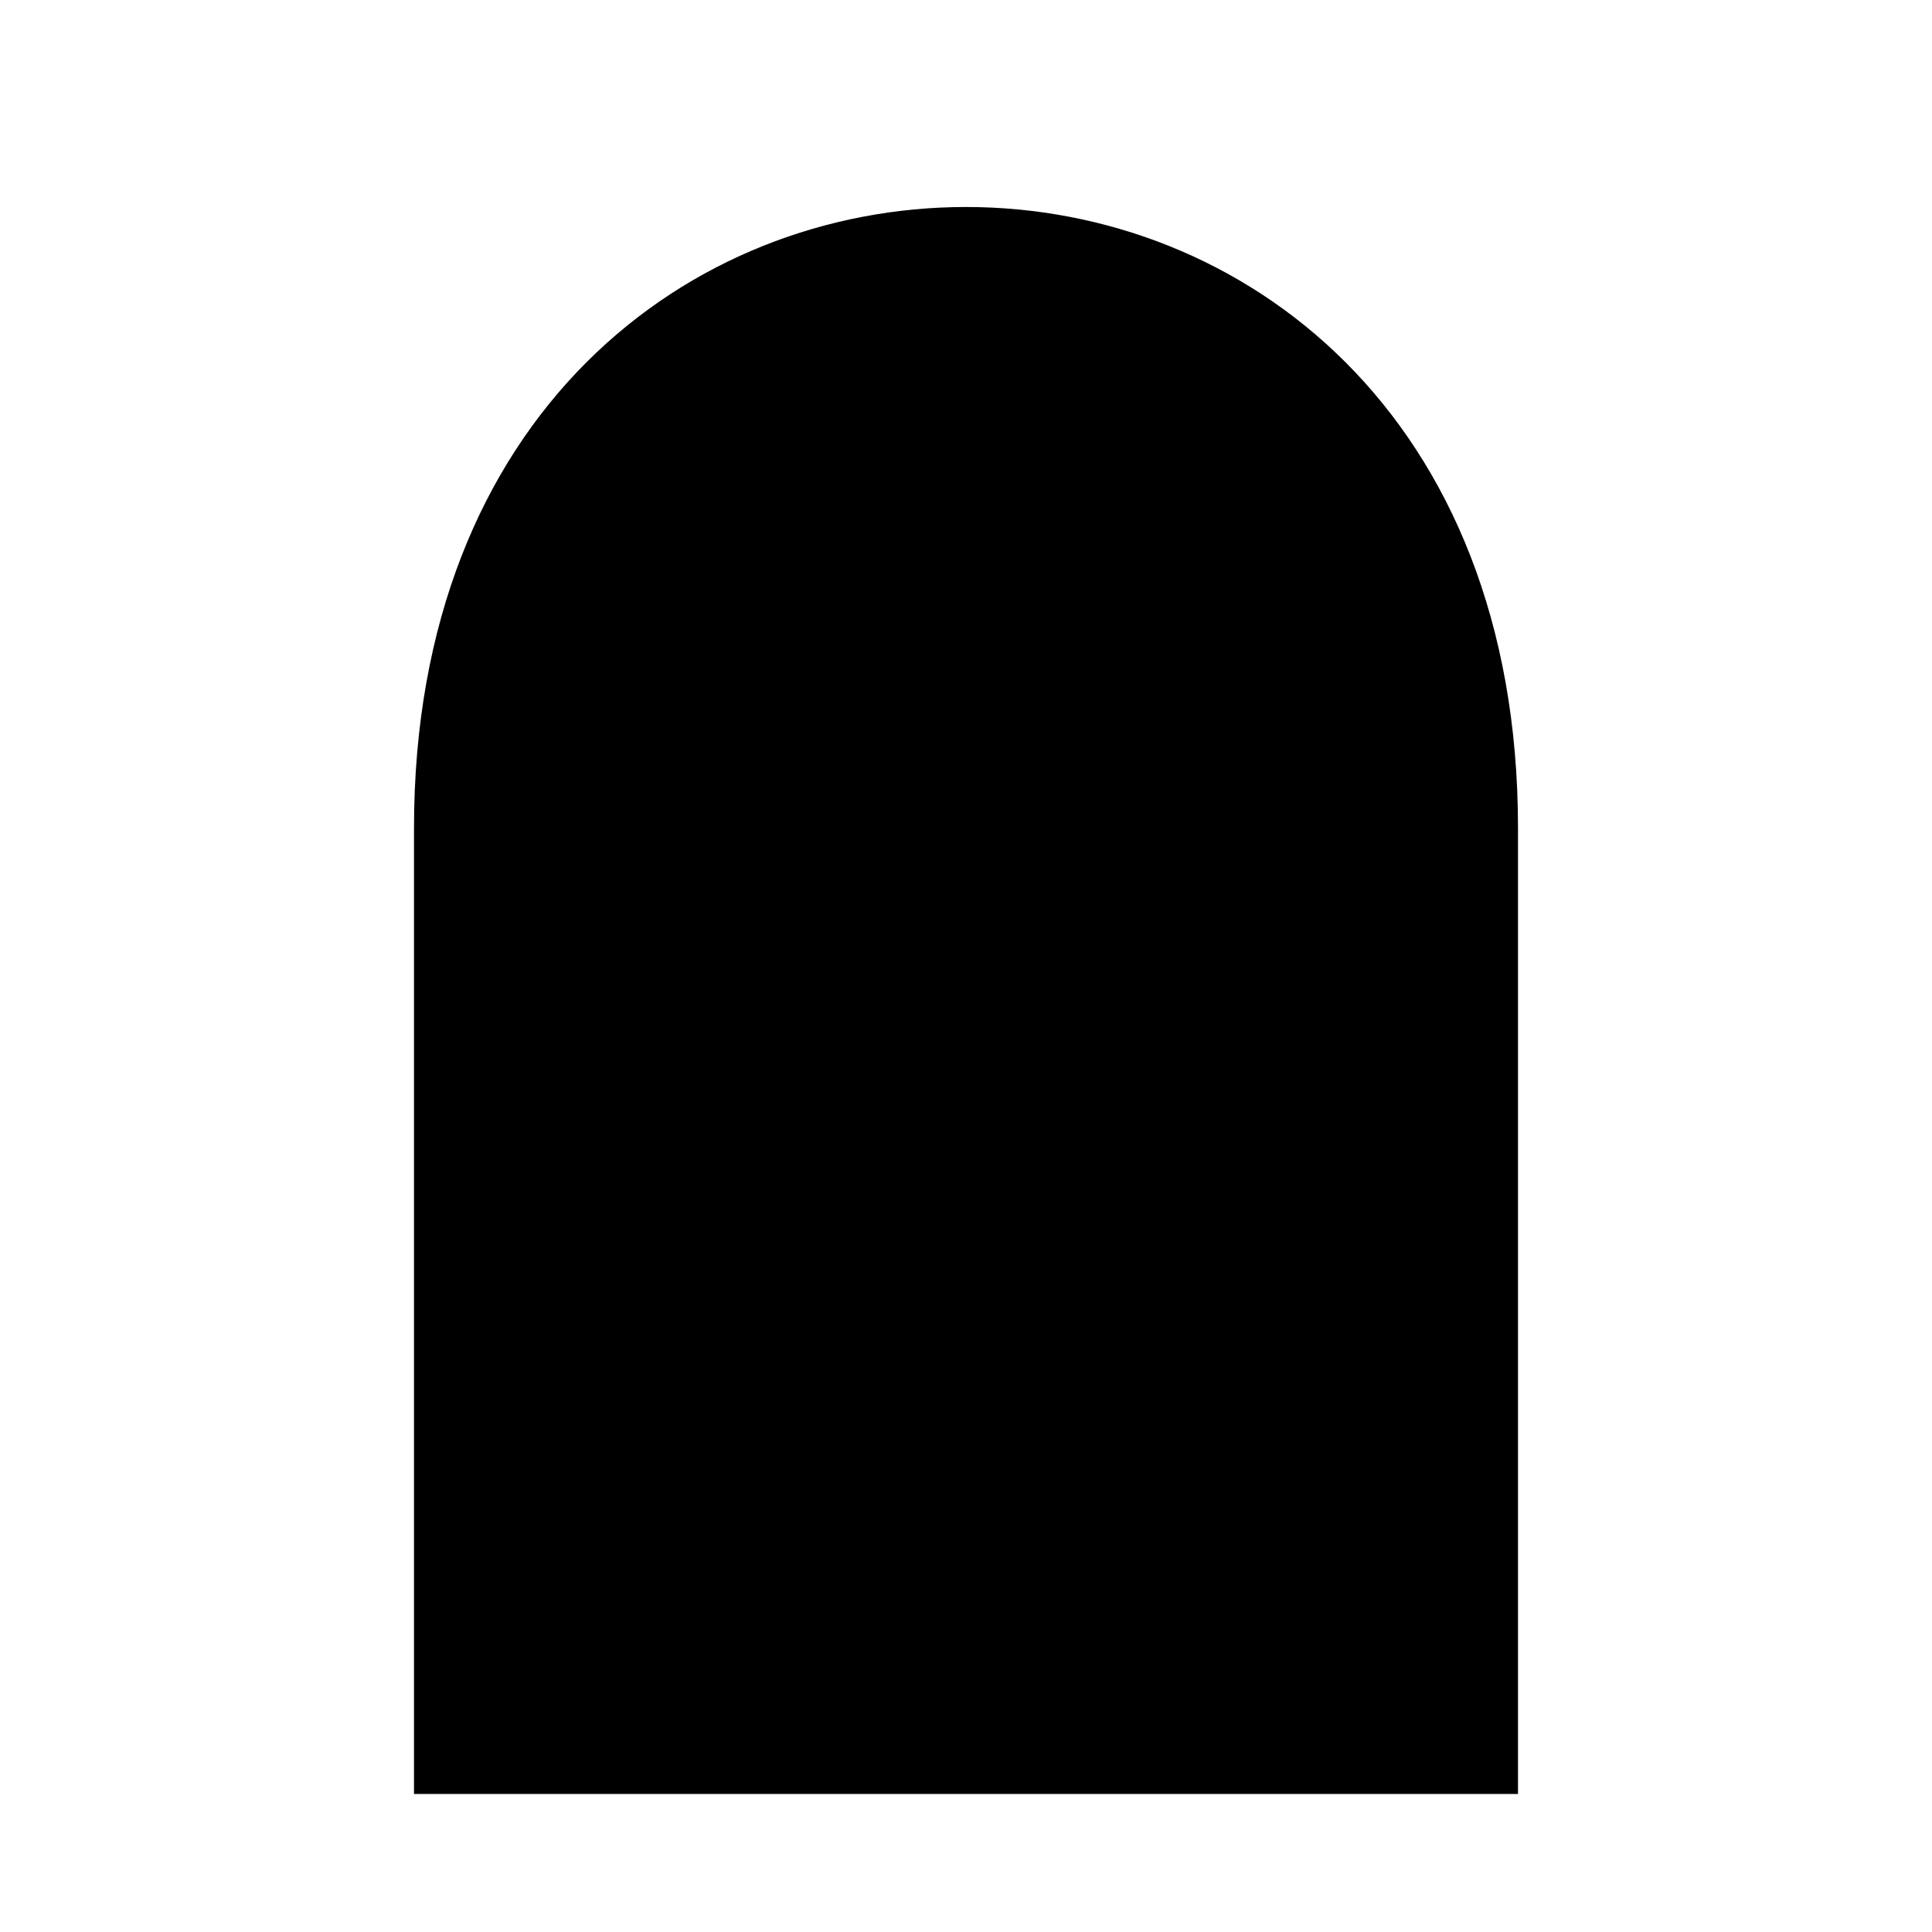
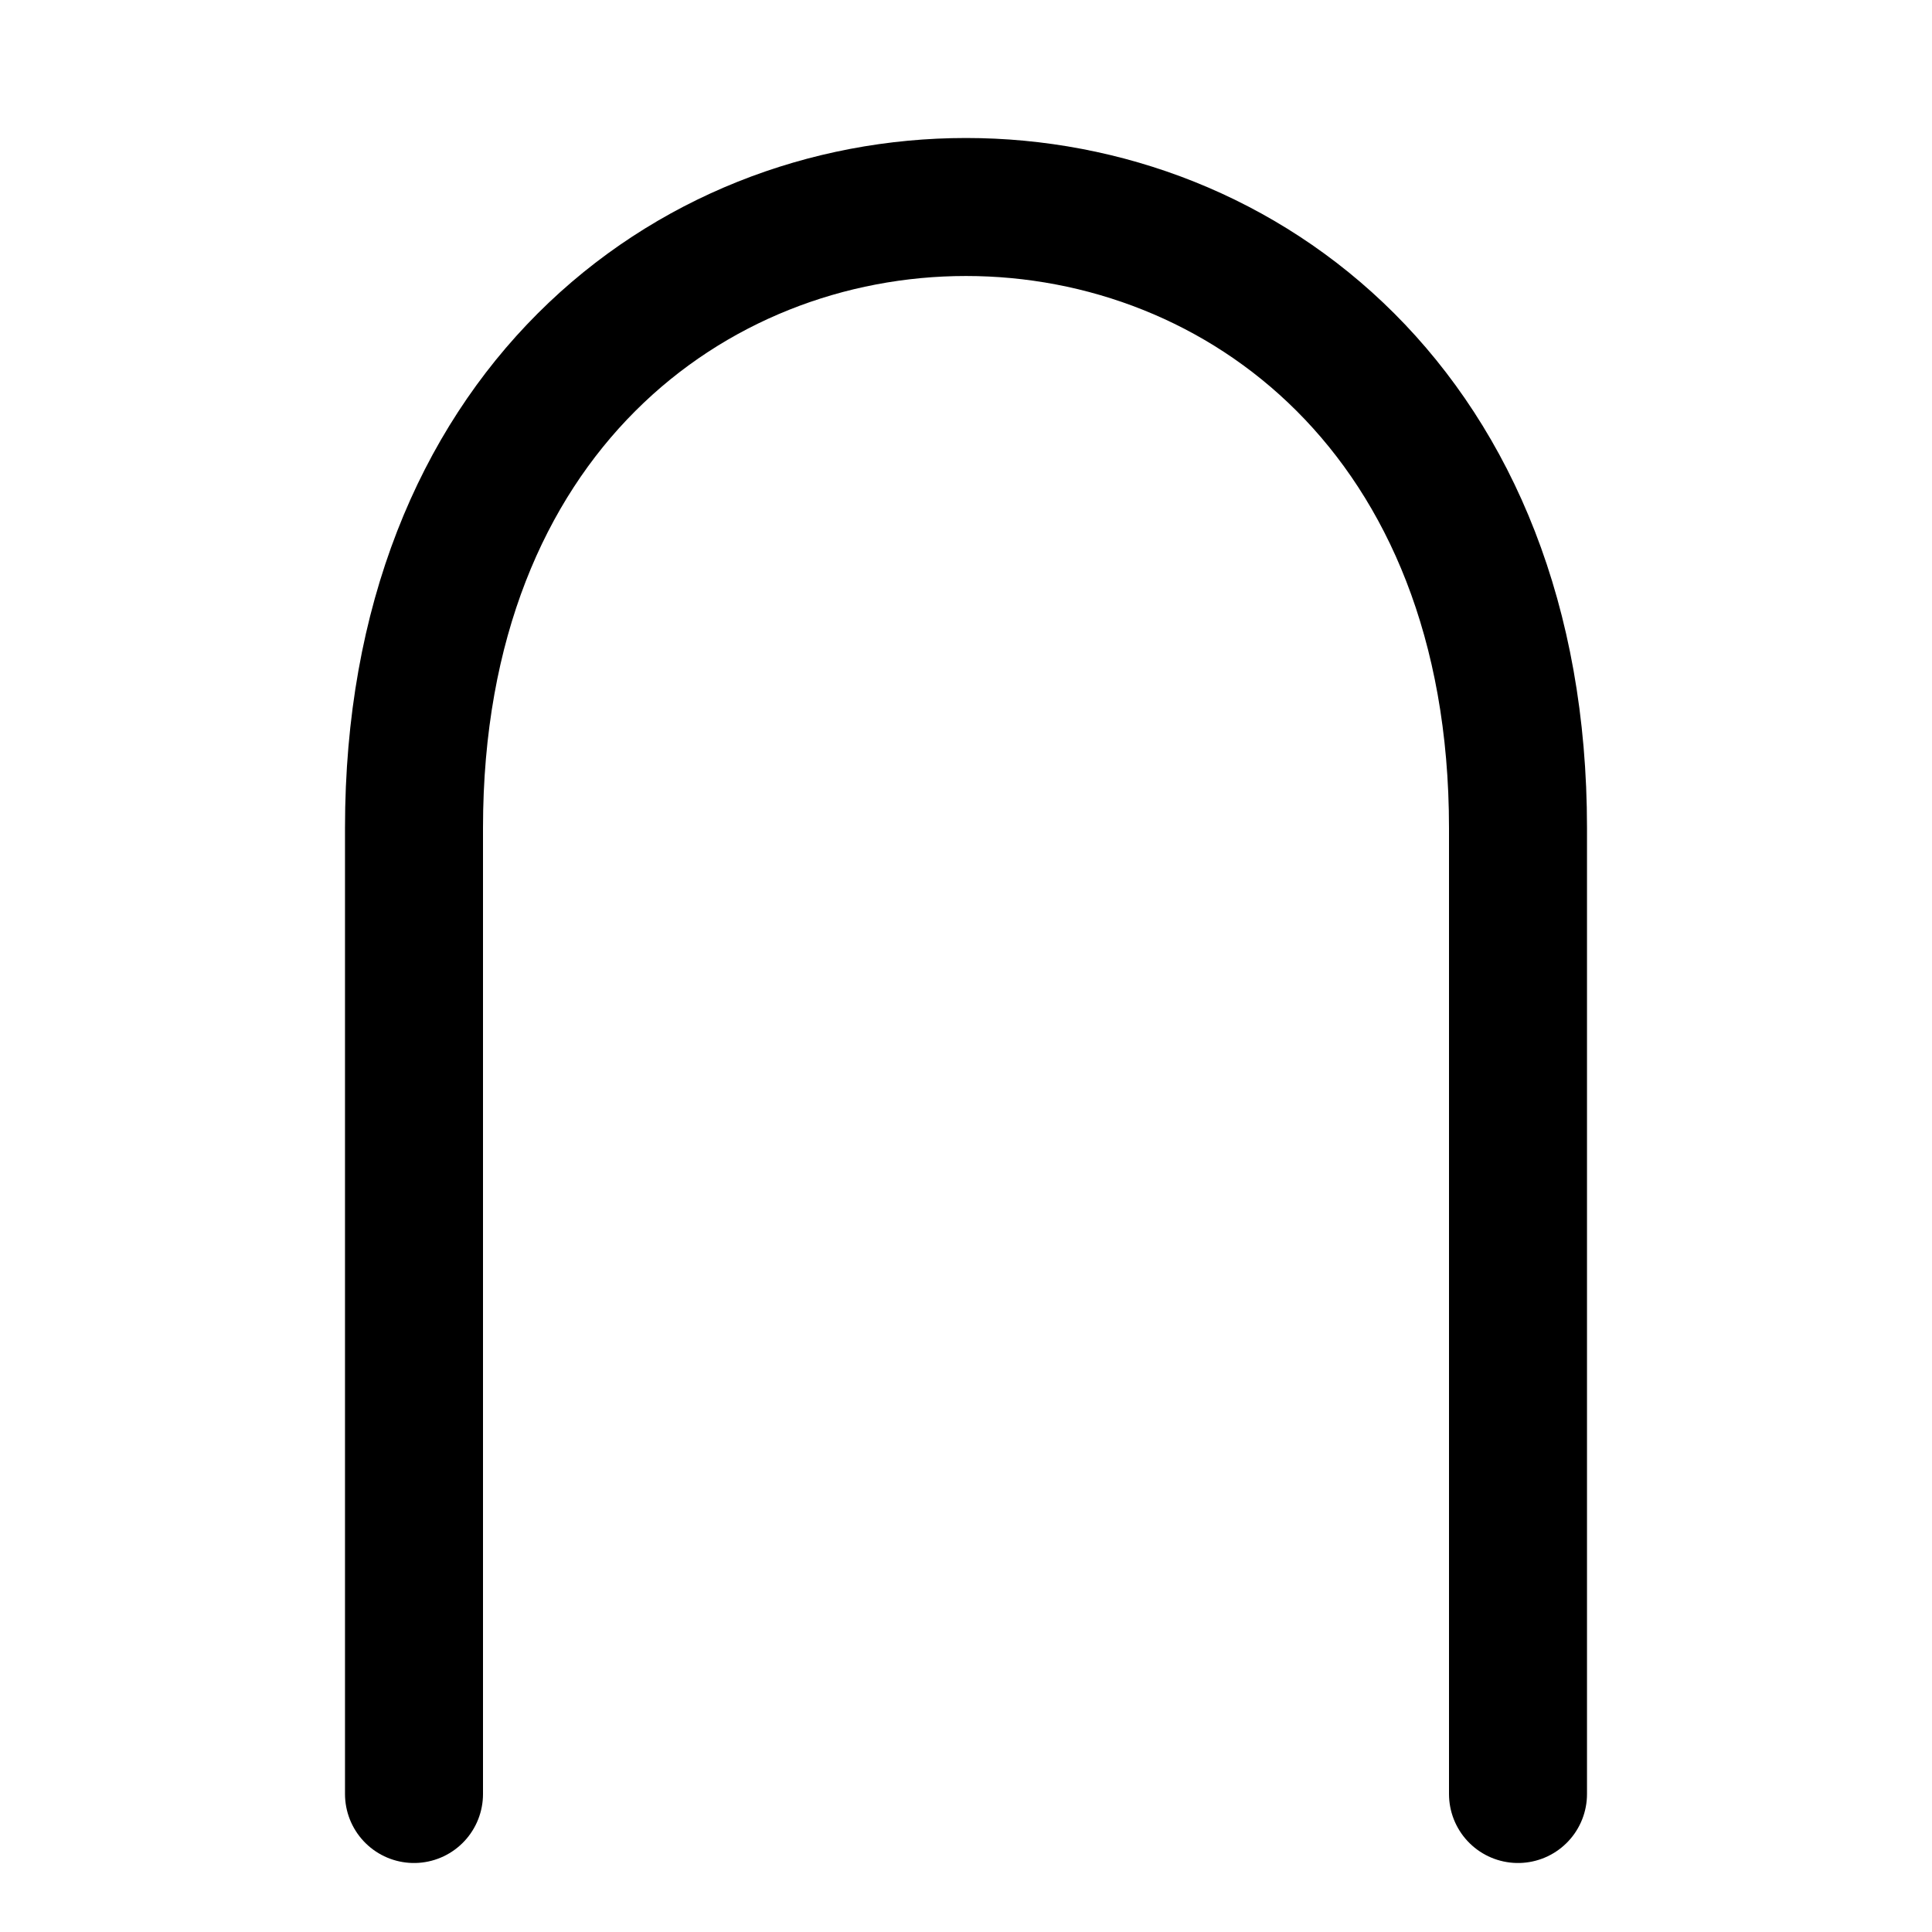
<svg xmlns="http://www.w3.org/2000/svg" version="1.1" width="8cm" height="8cm" viewBox="-1 -1 14 14">
-   <path id="char" d="M 2,12 L 2,5 C 2,-1, 10,-1, 10,5 L 10,12" />
+   <path id="char" style="fill:none;stroke:#000000;stroke-linecap:round;stroke-linejoin:round;" d="M 2,12 L 2,5 C 2,-1, 10,-1, 10,5 L 10,12" />
</svg>
